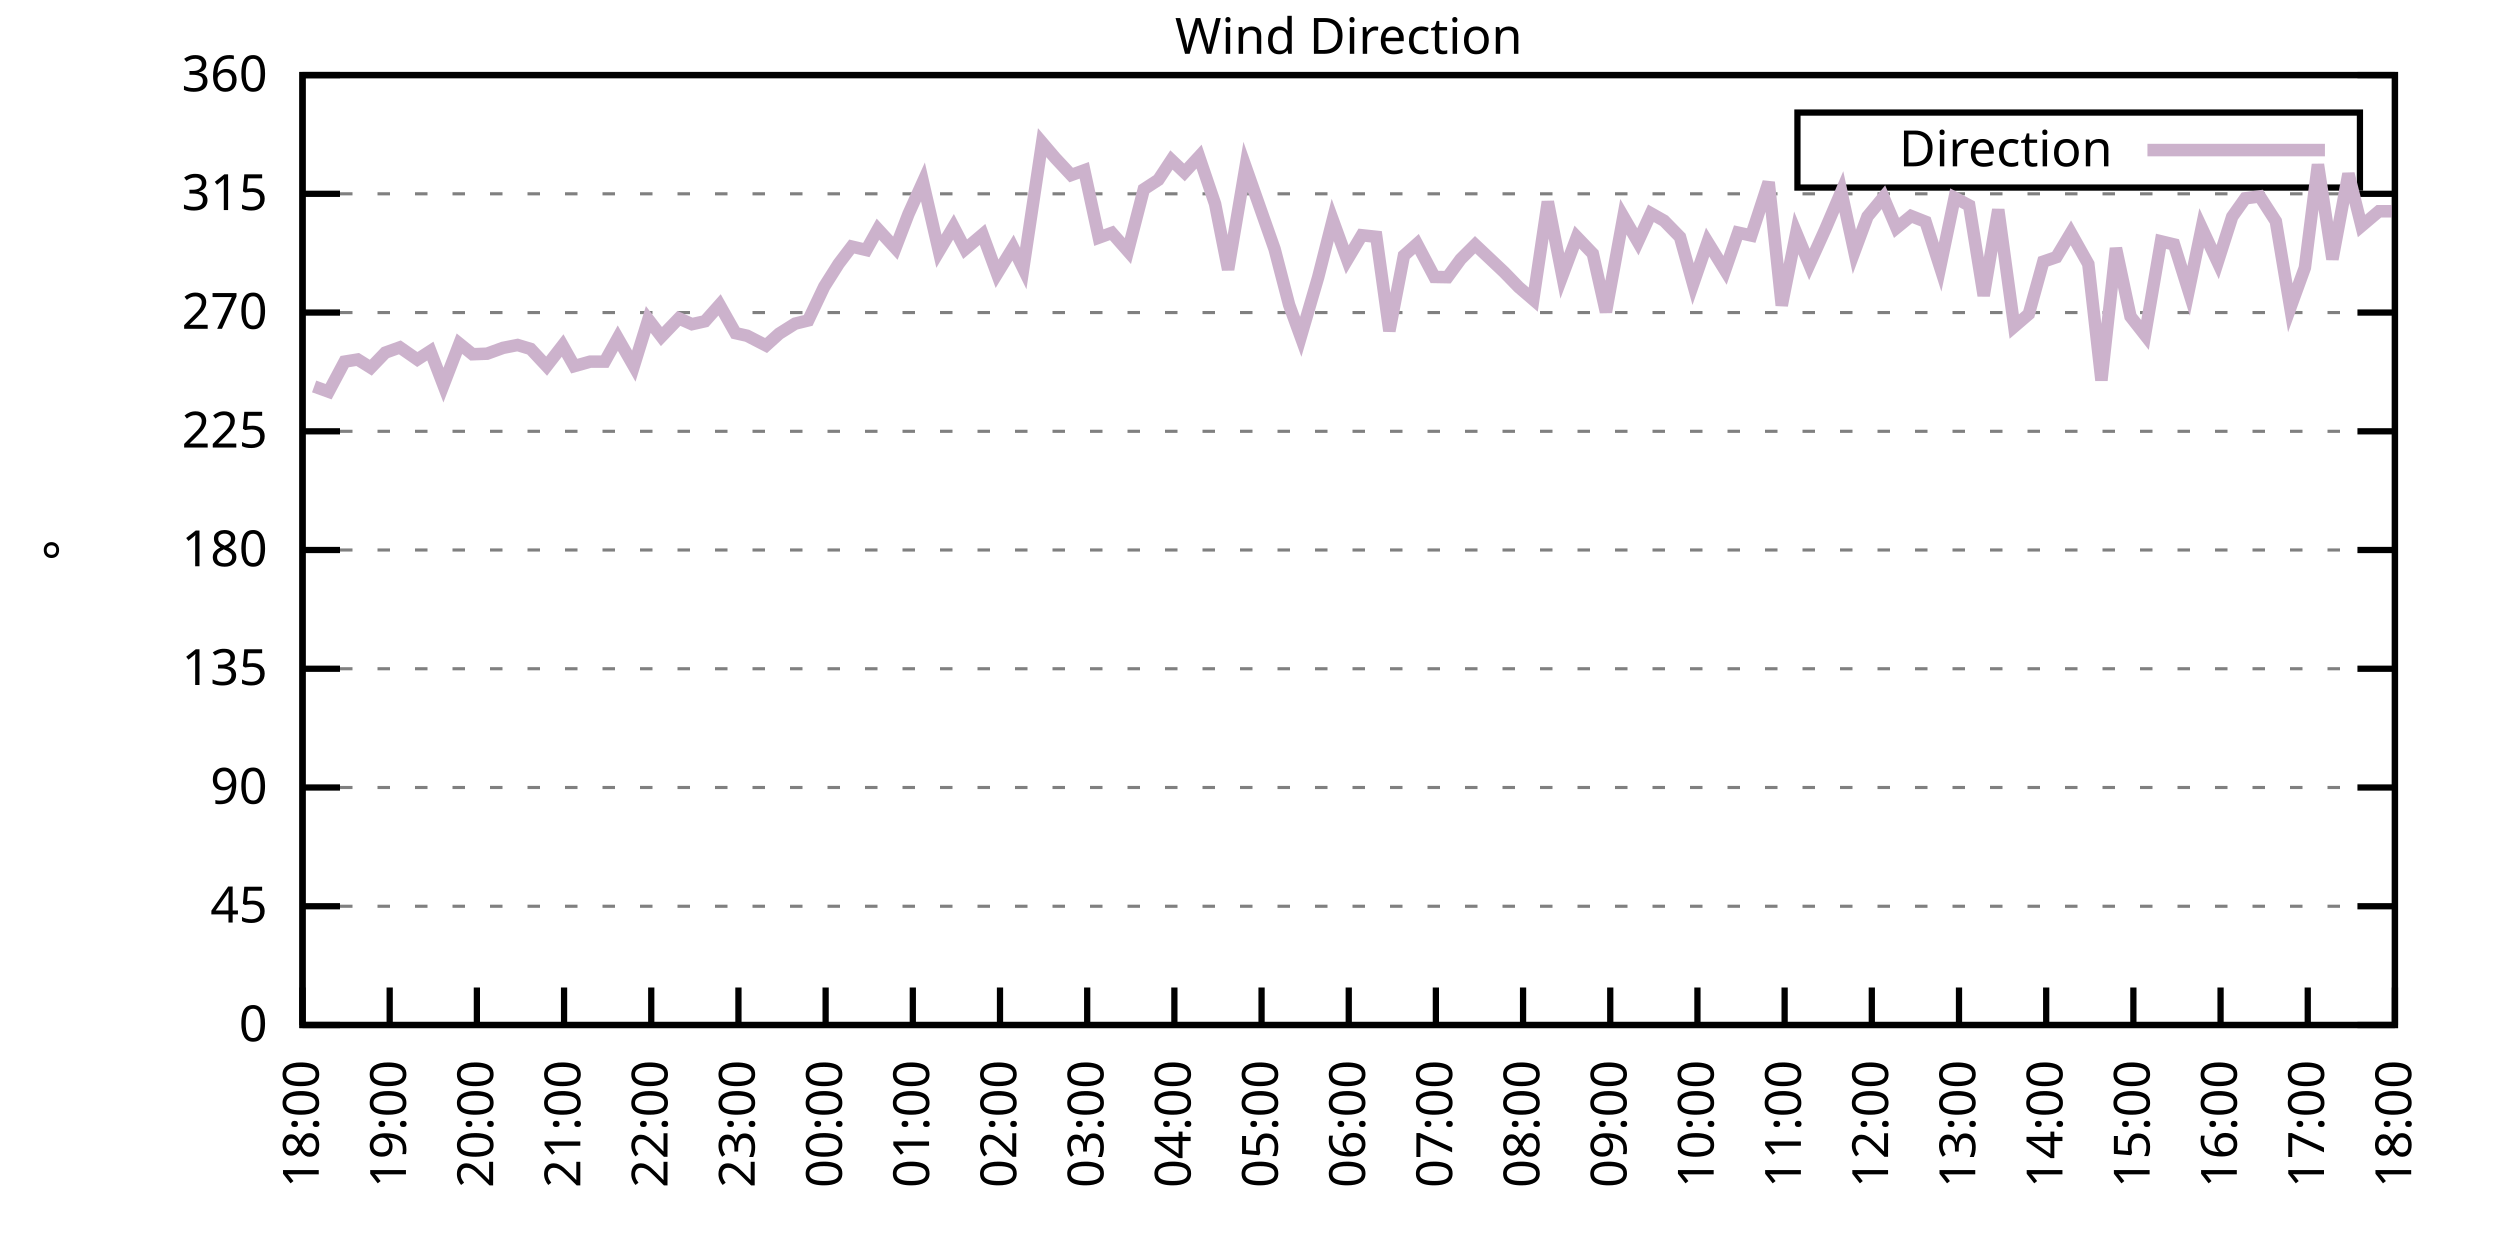
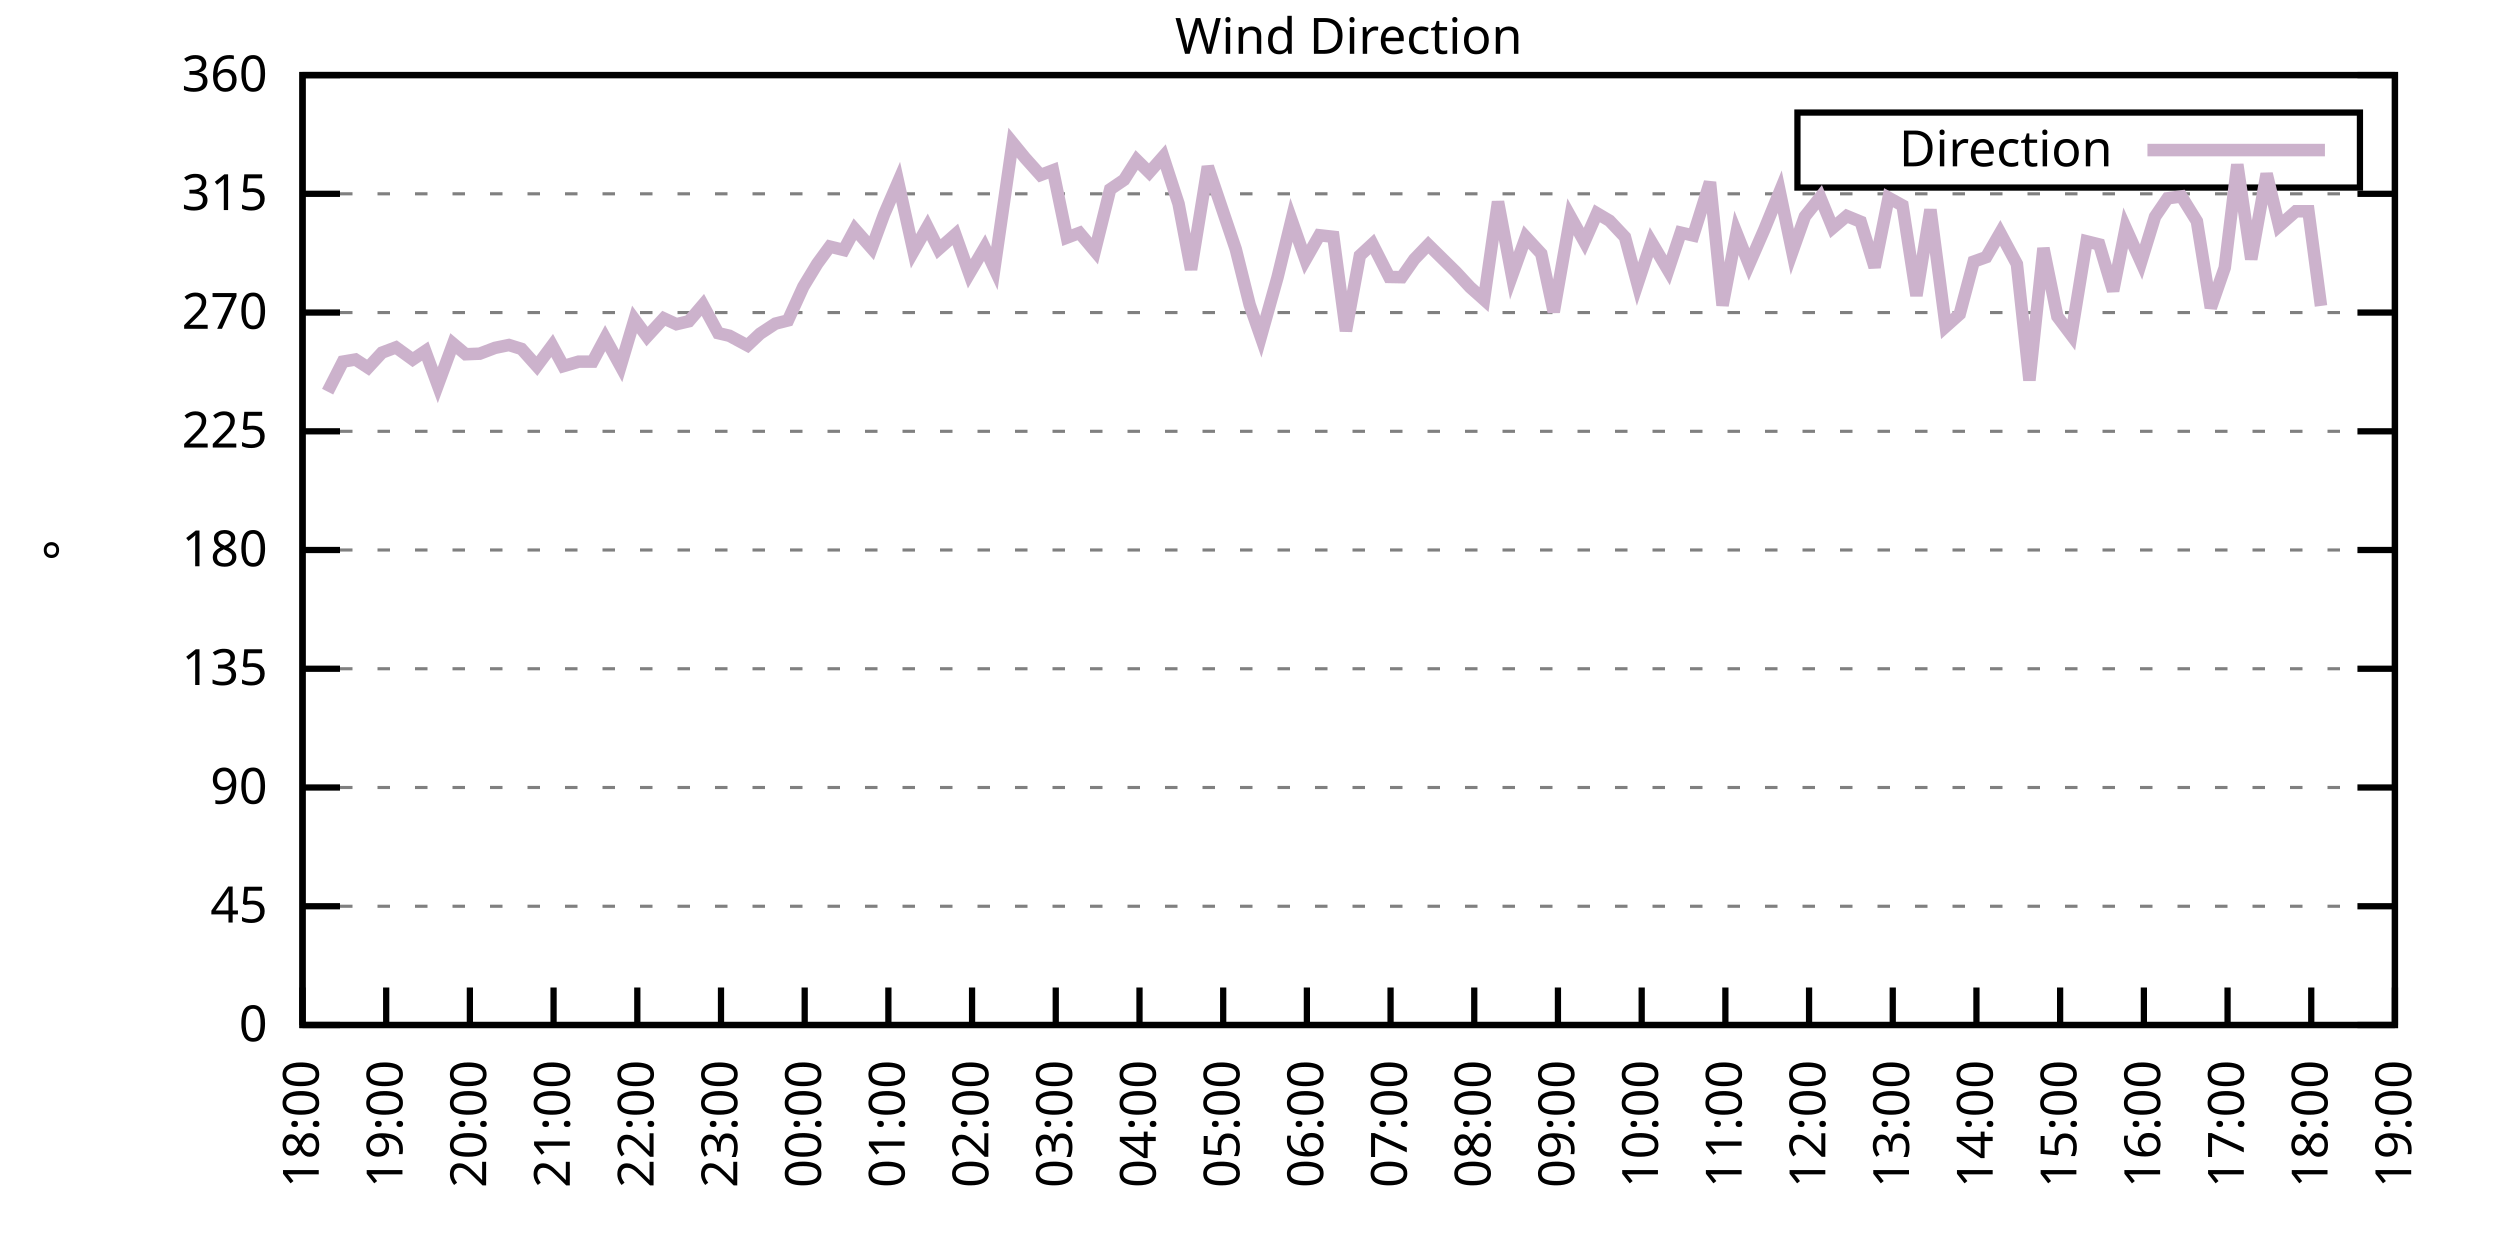
<svg xmlns="http://www.w3.org/2000/svg" xmlns:xlink="http://www.w3.org/1999/xlink" width="400" height="200" viewBox="0 0 400 200">
  <g id="gnuplot_canvas">
    <rect x="0" y="0" width="400" height="200" fill="none" />
    <defs>
      <circle id="gpDot" r="0.5" stroke-width="0.5" stroke="currentColor" />
      <path id="gpPt0" stroke-width="0.333" stroke="currentColor" d="M-1,0 h2 M0,-1 v2" />
      <path id="gpPt1" stroke-width="0.333" stroke="currentColor" d="M-1,-1 L1,1 M1,-1 L-1,1" />
      <path id="gpPt2" stroke-width="0.333" stroke="currentColor" d="M-1,0 L1,0 M0,-1 L0,1 M-1,-1 L1,1 M-1,1 L1,-1" />
      <rect id="gpPt3" stroke-width="0.333" stroke="currentColor" x="-1" y="-1" width="2" height="2" />
      <rect id="gpPt4" stroke-width="0.333" stroke="currentColor" fill="currentColor" x="-1" y="-1" width="2" height="2" />
      <circle id="gpPt5" stroke-width="0.333" stroke="currentColor" cx="0" cy="0" r="1" />
      <use xlink:href="#gpPt5" id="gpPt6" fill="currentColor" stroke="none" />
      <path id="gpPt7" stroke-width="0.333" stroke="currentColor" d="M0,-1.33 L-1.33,0.67 L1.33,0.67 z" />
      <use xlink:href="#gpPt7" id="gpPt8" fill="currentColor" stroke="none" />
      <use xlink:href="#gpPt7" id="gpPt9" stroke="currentColor" transform="rotate(180)" />
      <use xlink:href="#gpPt9" id="gpPt10" fill="currentColor" stroke="none" />
      <use xlink:href="#gpPt3" id="gpPt11" stroke="currentColor" transform="rotate(45)" />
      <use xlink:href="#gpPt11" id="gpPt12" fill="currentColor" stroke="none" />
      <path id="gpPt13" stroke-width="0.333" stroke="currentColor" d="M0,1.330 L1.265,0.411 L0.782,-1.067 L-0.782,-1.076 L-1.265,0.411 z" />
      <use xlink:href="#gpPt13" id="gpPt14" fill="currentColor" stroke="none" />
      <filter id="textbox" filterUnits="objectBoundingBox" x="0" y="0" height="1" width="1">
        <feFlood flood-color="white" flood-opacity="1" result="bgnd" />
        <feComposite in="SourceGraphic" in2="bgnd" operator="atop" />
      </filter>
      <filter id="greybox" filterUnits="objectBoundingBox" x="0" y="0" height="1" width="1">
        <feFlood flood-color="lightgrey" flood-opacity="1" result="grey" />
        <feComposite in="SourceGraphic" in2="grey" operator="atop" />
      </filter>
    </defs>
    <g fill="none" color="white" stroke="currentColor" stroke-width="1.00" stroke-linecap="butt" stroke-linejoin="miter">
</g>
    <g fill="none" color="black" stroke="currentColor" stroke-width="1.00" stroke-linecap="butt" stroke-linejoin="miter">
      <g stroke="none" shape-rendering="crispEdges">
        <polygon fill="rgb(255, 255, 255)" points="48.40,164.00 383.18,164.00 383.18,12.02 48.40,12.02 " />
      </g>
    </g>
    <g fill="none" color="black" stroke="currentColor" stroke-width="1.00" stroke-linecap="butt" stroke-linejoin="miter">
</g>
    <g fill="none" color="black" stroke="black" stroke-width="0.50" stroke-linecap="butt" stroke-linejoin="miter">
</g>
    <g fill="none" color="gray" stroke="currentColor" stroke-width="0.50" stroke-linecap="butt" stroke-linejoin="miter">
      <path stroke="gray" stroke-dasharray="2,4" class="gridline" d="M48.40,164.00 L383.19,164.00  " />
    </g>
    <g fill="none" color="gray" stroke="gray" stroke-width="1.00" stroke-linecap="butt" stroke-linejoin="miter">
</g>
    <g fill="none" color="black" stroke="currentColor" stroke-width="1.00" stroke-linecap="butt" stroke-linejoin="miter">
      <path stroke="black" d="M48.40,164.00 L54.40,164.00 M383.19,164.00 L377.19,164.00  " />
      <g transform="translate(42.80,166.60)" stroke="none" fill="black" font-family="Sans" font-size="8.00" text-anchor="end">
        <text>
          <tspan font-family="Sans"> 0</tspan>
        </text>
      </g>
    </g>
    <g fill="none" color="black" stroke="currentColor" stroke-width="1.00" stroke-linecap="butt" stroke-linejoin="miter">
</g>
    <g fill="none" color="black" stroke="black" stroke-width="0.50" stroke-linecap="butt" stroke-linejoin="miter">
</g>
    <g fill="none" color="gray" stroke="currentColor" stroke-width="0.50" stroke-linecap="butt" stroke-linejoin="miter">
      <path stroke="gray" stroke-dasharray="2,4" class="gridline" d="M48.40,145.00 L383.19,145.00  " />
    </g>
    <g fill="none" color="gray" stroke="gray" stroke-width="1.00" stroke-linecap="butt" stroke-linejoin="miter">
</g>
    <g fill="none" color="black" stroke="currentColor" stroke-width="1.00" stroke-linecap="butt" stroke-linejoin="miter">
      <path stroke="black" d="M48.40,145.00 L54.40,145.00 M383.19,145.00 L377.19,145.00  " />
      <g transform="translate(42.80,147.60)" stroke="none" fill="black" font-family="Sans" font-size="8.00" text-anchor="end">
        <text>
          <tspan font-family="Sans"> 45</tspan>
        </text>
      </g>
    </g>
    <g fill="none" color="black" stroke="currentColor" stroke-width="1.00" stroke-linecap="butt" stroke-linejoin="miter">
</g>
    <g fill="none" color="black" stroke="black" stroke-width="0.50" stroke-linecap="butt" stroke-linejoin="miter">
</g>
    <g fill="none" color="gray" stroke="currentColor" stroke-width="0.50" stroke-linecap="butt" stroke-linejoin="miter">
      <path stroke="gray" stroke-dasharray="2,4" class="gridline" d="M48.40,126.00 L383.19,126.00  " />
    </g>
    <g fill="none" color="gray" stroke="gray" stroke-width="1.00" stroke-linecap="butt" stroke-linejoin="miter">
</g>
    <g fill="none" color="black" stroke="currentColor" stroke-width="1.00" stroke-linecap="butt" stroke-linejoin="miter">
      <path stroke="black" d="M48.40,126.00 L54.40,126.00 M383.19,126.00 L377.19,126.00  " />
      <g transform="translate(42.80,128.60)" stroke="none" fill="black" font-family="Sans" font-size="8.00" text-anchor="end">
        <text>
          <tspan font-family="Sans"> 90</tspan>
        </text>
      </g>
    </g>
    <g fill="none" color="black" stroke="currentColor" stroke-width="1.00" stroke-linecap="butt" stroke-linejoin="miter">
</g>
    <g fill="none" color="black" stroke="black" stroke-width="0.50" stroke-linecap="butt" stroke-linejoin="miter">
</g>
    <g fill="none" color="gray" stroke="currentColor" stroke-width="0.50" stroke-linecap="butt" stroke-linejoin="miter">
      <path stroke="gray" stroke-dasharray="2,4" class="gridline" d="M48.40,107.00 L383.19,107.00  " />
    </g>
    <g fill="none" color="gray" stroke="gray" stroke-width="1.00" stroke-linecap="butt" stroke-linejoin="miter">
</g>
    <g fill="none" color="black" stroke="currentColor" stroke-width="1.00" stroke-linecap="butt" stroke-linejoin="miter">
      <path stroke="black" d="M48.40,107.00 L54.40,107.00 M383.19,107.00 L377.19,107.00  " />
      <g transform="translate(42.80,109.60)" stroke="none" fill="black" font-family="Sans" font-size="8.00" text-anchor="end">
        <text>
          <tspan font-family="Sans"> 135</tspan>
        </text>
      </g>
    </g>
    <g fill="none" color="black" stroke="currentColor" stroke-width="1.00" stroke-linecap="butt" stroke-linejoin="miter">
</g>
    <g fill="none" color="black" stroke="black" stroke-width="0.50" stroke-linecap="butt" stroke-linejoin="miter">
</g>
    <g fill="none" color="gray" stroke="currentColor" stroke-width="0.50" stroke-linecap="butt" stroke-linejoin="miter">
      <path stroke="gray" stroke-dasharray="2,4" class="gridline" d="M48.40,88.00 L383.19,88.00  " />
    </g>
    <g fill="none" color="gray" stroke="gray" stroke-width="1.00" stroke-linecap="butt" stroke-linejoin="miter">
</g>
    <g fill="none" color="black" stroke="currentColor" stroke-width="1.00" stroke-linecap="butt" stroke-linejoin="miter">
      <path stroke="black" d="M48.40,88.00 L54.40,88.00 M383.19,88.00 L377.19,88.00  " />
      <g transform="translate(42.80,90.60)" stroke="none" fill="black" font-family="Sans" font-size="8.00" text-anchor="end">
        <text>
          <tspan font-family="Sans"> 180</tspan>
        </text>
      </g>
    </g>
    <g fill="none" color="black" stroke="currentColor" stroke-width="1.00" stroke-linecap="butt" stroke-linejoin="miter">
</g>
    <g fill="none" color="black" stroke="black" stroke-width="0.50" stroke-linecap="butt" stroke-linejoin="miter">
</g>
    <g fill="none" color="gray" stroke="currentColor" stroke-width="0.50" stroke-linecap="butt" stroke-linejoin="miter">
      <path stroke="gray" stroke-dasharray="2,4" class="gridline" d="M48.40,69.01 L383.19,69.01  " />
    </g>
    <g fill="none" color="gray" stroke="gray" stroke-width="1.00" stroke-linecap="butt" stroke-linejoin="miter">
</g>
    <g fill="none" color="black" stroke="currentColor" stroke-width="1.00" stroke-linecap="butt" stroke-linejoin="miter">
      <path stroke="black" d="M48.40,69.01 L54.40,69.01 M383.19,69.01 L377.19,69.01  " />
      <g transform="translate(42.80,71.61)" stroke="none" fill="black" font-family="Sans" font-size="8.00" text-anchor="end">
        <text>
          <tspan font-family="Sans"> 225</tspan>
        </text>
      </g>
    </g>
    <g fill="none" color="black" stroke="currentColor" stroke-width="1.00" stroke-linecap="butt" stroke-linejoin="miter">
</g>
    <g fill="none" color="black" stroke="black" stroke-width="0.50" stroke-linecap="butt" stroke-linejoin="miter">
</g>
    <g fill="none" color="gray" stroke="currentColor" stroke-width="0.50" stroke-linecap="butt" stroke-linejoin="miter">
      <path stroke="gray" stroke-dasharray="2,4" class="gridline" d="M48.40,50.01 L383.19,50.01  " />
    </g>
    <g fill="none" color="gray" stroke="gray" stroke-width="1.00" stroke-linecap="butt" stroke-linejoin="miter">
</g>
    <g fill="none" color="black" stroke="currentColor" stroke-width="1.00" stroke-linecap="butt" stroke-linejoin="miter">
      <path stroke="black" d="M48.40,50.01 L54.40,50.01 M383.19,50.01 L377.19,50.01  " />
      <g transform="translate(42.80,52.61)" stroke="none" fill="black" font-family="Sans" font-size="8.00" text-anchor="end">
        <text>
          <tspan font-family="Sans"> 270</tspan>
        </text>
      </g>
    </g>
    <g fill="none" color="black" stroke="currentColor" stroke-width="1.00" stroke-linecap="butt" stroke-linejoin="miter">
</g>
    <g fill="none" color="black" stroke="black" stroke-width="0.50" stroke-linecap="butt" stroke-linejoin="miter">
</g>
    <g fill="none" color="gray" stroke="currentColor" stroke-width="0.50" stroke-linecap="butt" stroke-linejoin="miter">
      <path stroke="gray" stroke-dasharray="2,4" class="gridline" d="M48.40,31.01 L383.19,31.01  " />
    </g>
    <g fill="none" color="gray" stroke="gray" stroke-width="1.00" stroke-linecap="butt" stroke-linejoin="miter">
</g>
    <g fill="none" color="black" stroke="currentColor" stroke-width="1.00" stroke-linecap="butt" stroke-linejoin="miter">
      <path stroke="black" d="M48.40,31.01 L54.40,31.01 M383.19,31.01 L377.19,31.01  " />
      <g transform="translate(42.80,33.61)" stroke="none" fill="black" font-family="Sans" font-size="8.00" text-anchor="end">
        <text>
          <tspan font-family="Sans"> 315</tspan>
        </text>
      </g>
    </g>
    <g fill="none" color="black" stroke="currentColor" stroke-width="1.00" stroke-linecap="butt" stroke-linejoin="miter">
</g>
    <g fill="none" color="black" stroke="black" stroke-width="0.50" stroke-linecap="butt" stroke-linejoin="miter">
</g>
    <g fill="none" color="gray" stroke="currentColor" stroke-width="0.50" stroke-linecap="butt" stroke-linejoin="miter">
      <path stroke="gray" stroke-dasharray="2,4" class="gridline" d="M48.40,12.01 L383.19,12.01  " />
    </g>
    <g fill="none" color="gray" stroke="gray" stroke-width="1.00" stroke-linecap="butt" stroke-linejoin="miter">
</g>
    <g fill="none" color="black" stroke="currentColor" stroke-width="1.00" stroke-linecap="butt" stroke-linejoin="miter">
      <path stroke="black" d="M48.40,12.01 L54.40,12.01 M383.19,12.01 L377.19,12.01  " />
      <g transform="translate(42.80,14.61)" stroke="none" fill="black" font-family="Sans" font-size="8.00" text-anchor="end">
        <text>
          <tspan font-family="Sans"> 360</tspan>
        </text>
      </g>
    </g>
    <g fill="none" color="black" stroke="currentColor" stroke-width="1.00" stroke-linecap="butt" stroke-linejoin="miter">
      <path stroke="black" d="M48.40,164.00 L48.40,158.00  " />
      <g transform="translate(51.00,169.60) rotate(270.00)" stroke="none" fill="black" font-family="Sans" font-size="8.00" text-anchor="end">
        <text>
          <tspan font-family="Sans">18:00</tspan>
        </text>
      </g>
    </g>
    <g fill="none" color="black" stroke="currentColor" stroke-width="1.00" stroke-linecap="butt" stroke-linejoin="miter">
-       <path stroke="black" d="M62.35,164.00 L62.35,158.00  " />
-       <g transform="translate(64.95,169.60) rotate(270.00)" stroke="none" fill="black" font-family="Sans" font-size="8.00" text-anchor="end">
+       <path stroke="black" d="M61.79,164.00 L61.79,158.00  " />
+       <g transform="translate(64.39,169.60) rotate(270.00)" stroke="none" fill="black" font-family="Sans" font-size="8.00" text-anchor="end">
        <text>
          <tspan font-family="Sans">19:00</tspan>
        </text>
      </g>
    </g>
    <g fill="none" color="black" stroke="currentColor" stroke-width="1.00" stroke-linecap="butt" stroke-linejoin="miter">
-       <path stroke="black" d="M76.30,164.00 L76.30,158.00  " />
-       <g transform="translate(78.90,169.60) rotate(270.00)" stroke="none" fill="black" font-family="Sans" font-size="8.00" text-anchor="end">
+       <path stroke="black" d="M75.18,164.00 L75.18,158.00  " />
+       <g transform="translate(77.78,169.60) rotate(270.00)" stroke="none" fill="black" font-family="Sans" font-size="8.00" text-anchor="end">
        <text>
          <tspan font-family="Sans">20:00</tspan>
        </text>
      </g>
    </g>
    <g fill="none" color="black" stroke="currentColor" stroke-width="1.00" stroke-linecap="butt" stroke-linejoin="miter">
-       <path stroke="black" d="M90.25,164.00 L90.25,158.00  " />
-       <g transform="translate(92.85,169.60) rotate(270.00)" stroke="none" fill="black" font-family="Sans" font-size="8.00" text-anchor="end">
+       <path stroke="black" d="M88.57,164.00 L88.57,158.00  " />
+       <g transform="translate(91.17,169.60) rotate(270.00)" stroke="none" fill="black" font-family="Sans" font-size="8.00" text-anchor="end">
        <text>
          <tspan font-family="Sans">21:00</tspan>
        </text>
      </g>
    </g>
    <g fill="none" color="black" stroke="currentColor" stroke-width="1.00" stroke-linecap="butt" stroke-linejoin="miter">
-       <path stroke="black" d="M104.20,164.00 L104.20,158.00  " />
-       <g transform="translate(106.80,169.60) rotate(270.00)" stroke="none" fill="black" font-family="Sans" font-size="8.00" text-anchor="end">
+       <path stroke="black" d="M101.97,164.00 L101.97,158.00  " />
+       <g transform="translate(104.57,169.60) rotate(270.00)" stroke="none" fill="black" font-family="Sans" font-size="8.00" text-anchor="end">
        <text>
          <tspan font-family="Sans">22:00</tspan>
        </text>
      </g>
    </g>
    <g fill="none" color="black" stroke="currentColor" stroke-width="1.00" stroke-linecap="butt" stroke-linejoin="miter">
-       <path stroke="black" d="M118.15,164.00 L118.15,158.00  " />
-       <g transform="translate(120.75,169.60) rotate(270.00)" stroke="none" fill="black" font-family="Sans" font-size="8.00" text-anchor="end">
+       <path stroke="black" d="M115.36,164.00 L115.36,158.00  " />
+       <g transform="translate(117.96,169.60) rotate(270.00)" stroke="none" fill="black" font-family="Sans" font-size="8.00" text-anchor="end">
        <text>
          <tspan font-family="Sans">23:00</tspan>
        </text>
      </g>
    </g>
    <g fill="none" color="black" stroke="currentColor" stroke-width="1.00" stroke-linecap="butt" stroke-linejoin="miter">
-       <path stroke="black" d="M132.10,164.00 L132.10,158.00  " />
-       <g transform="translate(134.70,169.60) rotate(270.00)" stroke="none" fill="black" font-family="Sans" font-size="8.00" text-anchor="end">
+       <path stroke="black" d="M128.75,164.00 L128.75,158.00  " />
+       <g transform="translate(131.35,169.60) rotate(270.00)" stroke="none" fill="black" font-family="Sans" font-size="8.00" text-anchor="end">
        <text>
          <tspan font-family="Sans">00:00</tspan>
        </text>
      </g>
    </g>
    <g fill="none" color="black" stroke="currentColor" stroke-width="1.00" stroke-linecap="butt" stroke-linejoin="miter">
-       <path stroke="black" d="M146.05,164.00 L146.05,158.00  " />
-       <g transform="translate(148.65,169.60) rotate(270.00)" stroke="none" fill="black" font-family="Sans" font-size="8.00" text-anchor="end">
+       <path stroke="black" d="M142.14,164.00 L142.14,158.00  " />
+       <g transform="translate(144.74,169.60) rotate(270.00)" stroke="none" fill="black" font-family="Sans" font-size="8.00" text-anchor="end">
        <text>
          <tspan font-family="Sans">01:00</tspan>
        </text>
      </g>
    </g>
    <g fill="none" color="black" stroke="currentColor" stroke-width="1.00" stroke-linecap="butt" stroke-linejoin="miter">
-       <path stroke="black" d="M160.00,164.00 L160.00,158.00  " />
-       <g transform="translate(162.60,169.60) rotate(270.00)" stroke="none" fill="black" font-family="Sans" font-size="8.00" text-anchor="end">
+       <path stroke="black" d="M155.53,164.00 L155.53,158.00  " />
+       <g transform="translate(158.13,169.60) rotate(270.00)" stroke="none" fill="black" font-family="Sans" font-size="8.00" text-anchor="end">
        <text>
          <tspan font-family="Sans">02:00</tspan>
        </text>
      </g>
    </g>
    <g fill="none" color="black" stroke="currentColor" stroke-width="1.00" stroke-linecap="butt" stroke-linejoin="miter">
-       <path stroke="black" d="M173.95,164.00 L173.95,158.00  " />
-       <g transform="translate(176.55,169.60) rotate(270.00)" stroke="none" fill="black" font-family="Sans" font-size="8.00" text-anchor="end">
+       <path stroke="black" d="M168.92,164.00 L168.92,158.00  " />
+       <g transform="translate(171.52,169.60) rotate(270.00)" stroke="none" fill="black" font-family="Sans" font-size="8.00" text-anchor="end">
        <text>
          <tspan font-family="Sans">03:00</tspan>
        </text>
      </g>
    </g>
    <g fill="none" color="black" stroke="currentColor" stroke-width="1.00" stroke-linecap="butt" stroke-linejoin="miter">
-       <path stroke="black" d="M187.90,164.00 L187.90,158.00  " />
-       <g transform="translate(190.50,169.60) rotate(270.00)" stroke="none" fill="black" font-family="Sans" font-size="8.00" text-anchor="end">
+       <path stroke="black" d="M182.32,164.00 L182.32,158.00  " />
+       <g transform="translate(184.92,169.60) rotate(270.00)" stroke="none" fill="black" font-family="Sans" font-size="8.00" text-anchor="end">
        <text>
          <tspan font-family="Sans">04:00</tspan>
        </text>
      </g>
    </g>
    <g fill="none" color="black" stroke="currentColor" stroke-width="1.00" stroke-linecap="butt" stroke-linejoin="miter">
-       <path stroke="black" d="M201.85,164.00 L201.85,158.00  " />
-       <g transform="translate(204.45,169.60) rotate(270.00)" stroke="none" fill="black" font-family="Sans" font-size="8.00" text-anchor="end">
+       <path stroke="black" d="M195.71,164.00 L195.71,158.00  " />
+       <g transform="translate(198.31,169.60) rotate(270.00)" stroke="none" fill="black" font-family="Sans" font-size="8.00" text-anchor="end">
        <text>
          <tspan font-family="Sans">05:00</tspan>
        </text>
      </g>
    </g>
    <g fill="none" color="black" stroke="currentColor" stroke-width="1.00" stroke-linecap="butt" stroke-linejoin="miter">
-       <path stroke="black" d="M215.80,164.00 L215.80,158.00  " />
-       <g transform="translate(218.40,169.60) rotate(270.00)" stroke="none" fill="black" font-family="Sans" font-size="8.00" text-anchor="end">
+       <path stroke="black" d="M209.10,164.00 L209.10,158.00  " />
+       <g transform="translate(211.70,169.60) rotate(270.00)" stroke="none" fill="black" font-family="Sans" font-size="8.00" text-anchor="end">
        <text>
          <tspan font-family="Sans">06:00</tspan>
        </text>
      </g>
    </g>
    <g fill="none" color="black" stroke="currentColor" stroke-width="1.00" stroke-linecap="butt" stroke-linejoin="miter">
-       <path stroke="black" d="M229.74,164.00 L229.74,158.00  " />
-       <g transform="translate(232.34,169.60) rotate(270.00)" stroke="none" fill="black" font-family="Sans" font-size="8.00" text-anchor="end">
+       <path stroke="black" d="M222.49,164.00 L222.49,158.00  " />
+       <g transform="translate(225.09,169.60) rotate(270.00)" stroke="none" fill="black" font-family="Sans" font-size="8.00" text-anchor="end">
        <text>
          <tspan font-family="Sans">07:00</tspan>
        </text>
      </g>
    </g>
    <g fill="none" color="black" stroke="currentColor" stroke-width="1.00" stroke-linecap="butt" stroke-linejoin="miter">
-       <path stroke="black" d="M243.69,164.00 L243.69,158.00  " />
-       <g transform="translate(246.29,169.60) rotate(270.00)" stroke="none" fill="black" font-family="Sans" font-size="8.00" text-anchor="end">
+       <path stroke="black" d="M235.88,164.00 L235.88,158.00  " />
+       <g transform="translate(238.48,169.60) rotate(270.00)" stroke="none" fill="black" font-family="Sans" font-size="8.00" text-anchor="end">
        <text>
          <tspan font-family="Sans">08:00</tspan>
        </text>
      </g>
    </g>
    <g fill="none" color="black" stroke="currentColor" stroke-width="1.00" stroke-linecap="butt" stroke-linejoin="miter">
-       <path stroke="black" d="M257.64,164.00 L257.64,158.00  " />
-       <g transform="translate(260.24,169.60) rotate(270.00)" stroke="none" fill="black" font-family="Sans" font-size="8.00" text-anchor="end">
+       <path stroke="black" d="M249.27,164.00 L249.27,158.00  " />
+       <g transform="translate(251.87,169.60) rotate(270.00)" stroke="none" fill="black" font-family="Sans" font-size="8.00" text-anchor="end">
        <text>
          <tspan font-family="Sans">09:00</tspan>
        </text>
      </g>
    </g>
    <g fill="none" color="black" stroke="currentColor" stroke-width="1.00" stroke-linecap="butt" stroke-linejoin="miter">
-       <path stroke="black" d="M271.59,164.00 L271.59,158.00  " />
-       <g transform="translate(274.19,169.60) rotate(270.00)" stroke="none" fill="black" font-family="Sans" font-size="8.00" text-anchor="end">
+       <path stroke="black" d="M262.67,164.00 L262.67,158.00  " />
+       <g transform="translate(265.27,169.60) rotate(270.00)" stroke="none" fill="black" font-family="Sans" font-size="8.00" text-anchor="end">
        <text>
          <tspan font-family="Sans">10:00</tspan>
        </text>
      </g>
    </g>
    <g fill="none" color="black" stroke="currentColor" stroke-width="1.00" stroke-linecap="butt" stroke-linejoin="miter">
-       <path stroke="black" d="M285.54,164.00 L285.54,158.00  " />
-       <g transform="translate(288.14,169.60) rotate(270.00)" stroke="none" fill="black" font-family="Sans" font-size="8.00" text-anchor="end">
+       <path stroke="black" d="M276.06,164.00 L276.06,158.00  " />
+       <g transform="translate(278.66,169.60) rotate(270.00)" stroke="none" fill="black" font-family="Sans" font-size="8.00" text-anchor="end">
        <text>
          <tspan font-family="Sans">11:00</tspan>
        </text>
      </g>
    </g>
    <g fill="none" color="black" stroke="currentColor" stroke-width="1.00" stroke-linecap="butt" stroke-linejoin="miter">
-       <path stroke="black" d="M299.49,164.00 L299.49,158.00  " />
-       <g transform="translate(302.09,169.60) rotate(270.00)" stroke="none" fill="black" font-family="Sans" font-size="8.00" text-anchor="end">
+       <path stroke="black" d="M289.45,164.00 L289.45,158.00  " />
+       <g transform="translate(292.05,169.60) rotate(270.00)" stroke="none" fill="black" font-family="Sans" font-size="8.00" text-anchor="end">
        <text>
          <tspan font-family="Sans">12:00</tspan>
        </text>
      </g>
    </g>
    <g fill="none" color="black" stroke="currentColor" stroke-width="1.00" stroke-linecap="butt" stroke-linejoin="miter">
-       <path stroke="black" d="M313.44,164.00 L313.44,158.00  " />
-       <g transform="translate(316.04,169.60) rotate(270.00)" stroke="none" fill="black" font-family="Sans" font-size="8.00" text-anchor="end">
+       <path stroke="black" d="M302.84,164.00 L302.84,158.00  " />
+       <g transform="translate(305.44,169.60) rotate(270.00)" stroke="none" fill="black" font-family="Sans" font-size="8.00" text-anchor="end">
        <text>
          <tspan font-family="Sans">13:00</tspan>
        </text>
      </g>
    </g>
    <g fill="none" color="black" stroke="currentColor" stroke-width="1.00" stroke-linecap="butt" stroke-linejoin="miter">
-       <path stroke="black" d="M327.39,164.00 L327.39,158.00  " />
-       <g transform="translate(329.99,169.60) rotate(270.00)" stroke="none" fill="black" font-family="Sans" font-size="8.00" text-anchor="end">
+       <path stroke="black" d="M316.23,164.00 L316.23,158.00  " />
+       <g transform="translate(318.83,169.60) rotate(270.00)" stroke="none" fill="black" font-family="Sans" font-size="8.00" text-anchor="end">
        <text>
          <tspan font-family="Sans">14:00</tspan>
        </text>
      </g>
    </g>
    <g fill="none" color="black" stroke="currentColor" stroke-width="1.00" stroke-linecap="butt" stroke-linejoin="miter">
-       <path stroke="black" d="M341.34,164.00 L341.34,158.00  " />
-       <g transform="translate(343.94,169.60) rotate(270.00)" stroke="none" fill="black" font-family="Sans" font-size="8.00" text-anchor="end">
+       <path stroke="black" d="M329.62,164.00 L329.62,158.00  " />
+       <g transform="translate(332.22,169.60) rotate(270.00)" stroke="none" fill="black" font-family="Sans" font-size="8.00" text-anchor="end">
        <text>
          <tspan font-family="Sans">15:00</tspan>
        </text>
      </g>
    </g>
    <g fill="none" color="black" stroke="currentColor" stroke-width="1.00" stroke-linecap="butt" stroke-linejoin="miter">
-       <path stroke="black" d="M355.29,164.00 L355.29,158.00  " />
-       <g transform="translate(357.89,169.60) rotate(270.00)" stroke="none" fill="black" font-family="Sans" font-size="8.00" text-anchor="end">
+       <path stroke="black" d="M343.02,164.00 L343.02,158.00  " />
+       <g transform="translate(345.62,169.60) rotate(270.00)" stroke="none" fill="black" font-family="Sans" font-size="8.00" text-anchor="end">
        <text>
          <tspan font-family="Sans">16:00</tspan>
        </text>
      </g>
    </g>
    <g fill="none" color="black" stroke="currentColor" stroke-width="1.00" stroke-linecap="butt" stroke-linejoin="miter">
-       <path stroke="black" d="M369.24,164.00 L369.24,158.00  " />
-       <g transform="translate(371.84,169.60) rotate(270.00)" stroke="none" fill="black" font-family="Sans" font-size="8.00" text-anchor="end">
+       <path stroke="black" d="M356.41,164.00 L356.41,158.00  " />
+       <g transform="translate(359.01,169.60) rotate(270.00)" stroke="none" fill="black" font-family="Sans" font-size="8.00" text-anchor="end">
        <text>
          <tspan font-family="Sans">17:00</tspan>
+         </text>
+       </g>
+     </g>
+     <g fill="none" color="black" stroke="currentColor" stroke-width="1.00" stroke-linecap="butt" stroke-linejoin="miter">
+       <path stroke="black" d="M369.80,164.00 L369.80,158.00  " />
+       <g transform="translate(372.40,169.60) rotate(270.00)" stroke="none" fill="black" font-family="Sans" font-size="8.00" text-anchor="end">
+         <text>
+           <tspan font-family="Sans">18:00</tspan>
        </text>
      </g>
    </g>
    <g fill="none" color="black" stroke="currentColor" stroke-width="1.00" stroke-linecap="butt" stroke-linejoin="miter">
      <path stroke="black" d="M383.19,164.00 L383.19,158.00  " />
      <g transform="translate(385.79,169.60) rotate(270.00)" stroke="none" fill="black" font-family="Sans" font-size="8.00" text-anchor="end">
        <text>
-           <tspan font-family="Sans">18:00</tspan>
+           <tspan font-family="Sans">19:00</tspan>
        </text>
      </g>
    </g>
    <g fill="none" color="black" stroke="currentColor" stroke-width="1.00" stroke-linecap="butt" stroke-linejoin="miter">
</g>
    <g fill="none" color="black" stroke="currentColor" stroke-width="1.00" stroke-linecap="butt" stroke-linejoin="miter">
      <path stroke="black" d="M48.40,12.01 L48.40,164.00 L383.19,164.00 L383.19,12.01 L48.40,12.01 Z  " />
    </g>
    <g fill="none" color="black" stroke="currentColor" stroke-width="1.00" stroke-linecap="butt" stroke-linejoin="miter">
</g>
    <g fill="none" color="black" stroke="currentColor" stroke-width="1.00" stroke-linecap="butt" stroke-linejoin="miter">
      <path stroke="black" d="M287.59,30.01 L287.59,18.01 L377.59,18.01 L377.59,30.01 L287.59,30.01 Z  " />
    </g>
    <g id="Wind_direction_plot_1">
      <g fill="none" color="white" stroke="black" stroke-width="2.00" stroke-linecap="butt" stroke-linejoin="miter">
</g>
      <g fill="none" color="black" stroke="currentColor" stroke-width="2.00" stroke-linecap="butt" stroke-linejoin="miter">
        <g transform="translate(337.99,26.61)" stroke="none" fill="black" font-family="Sans" font-size="8.00" text-anchor="end">
          <text>
            <tspan font-family="Sans">Direction</tspan>
          </text>
        </g>
      </g>
      <g fill="none" color="black" stroke="currentColor" stroke-width="2.00" stroke-linecap="butt" stroke-linejoin="miter">
-         <path stroke="rgb(204, 178, 204)" d="M343.59,24.01 L371.99,24.01 M50.26,61.83 L52.58,62.67 L55.14,57.86 L57.23,57.52 L59.33,58.83 L61.65,56.42   L63.98,55.58 L66.77,57.52 L68.86,56.17 L70.95,61.62 L73.51,54.99 L75.60,56.68 L77.93,56.59 L80.48,55.66   L82.81,55.20 L84.90,55.83 L87.46,58.58 L90.02,55.28 L91.88,58.58 L94.43,57.86 L96.76,57.86 L98.85,54.10   L101.41,58.58 L103.73,51.11 L105.83,53.85 L108.62,50.94 L110.71,51.87 L112.80,51.40 L115.13,48.78 L117.68,53.30   L119.54,53.72 L122.57,55.28 L124.66,53.39 L127.22,51.78 L129.31,51.27 L131.87,45.87 L134.19,42.20 L136.28,39.45   L138.61,40.00 L140.47,36.67 L143.26,39.71 L145.35,34.26 L147.67,29.11 L150.23,40.21 L152.56,36.29 L154.42,39.87   L157.21,37.51 L159.53,43.80 L162.09,39.62 L163.72,42.96 L166.74,22.82 L168.83,25.27 L171.39,28.01 L173.48,27.25   L175.81,38.02 L177.90,37.26 L180.46,40.17 L183.01,30.29 L185.34,28.77 L187.43,25.60 L189.52,27.59 L191.85,25.06   L194.41,32.61 L196.50,43.13 L199.29,26.66 L203.94,39.87 L206.26,48.78 L208.12,53.89 L210.91,44.35 L213.24,35.19   L215.56,41.56 L217.89,37.64 L220.21,37.89 L222.30,52.96 L224.63,40.89 L226.72,39.03 L229.51,44.31 L231.60,44.35   L233.70,41.48 L236.02,39.16 L240.67,43.55 L243.00,45.95 L245.32,47.94 L247.65,32.28 L249.97,44.14 L252.30,37.93   L254.85,40.59 L256.95,49.92 L259.74,34.68 L262.06,38.69 L264.15,34.13 L266.25,35.32 L268.80,37.93 L270.90,45.45   L273.22,38.73 L276.01,43.25 L278.10,37.22 L280.20,37.68 L282.99,29.15 L285.08,48.87 L287.40,37.26 L289.50,42.32   L292.05,36.67 L294.61,30.67 L296.70,40.30 L298.80,34.64 L301.35,31.56 L303.44,36.46 L305.77,34.56 L308.09,35.48   L310.42,42.75 L312.74,31.64 L315.07,32.87 L317.39,47.31 L319.72,33.54 L322.28,52.25 L324.60,50.26 L326.93,41.86   L329.02,41.14 L331.34,37.26 L334.13,42.24 L336.23,60.86 L338.55,39.71 L340.88,50.64 L343.20,53.60 L345.76,38.61   L347.85,39.11 L350.18,46.55 L352.27,36.46 L354.83,41.94 L357.15,34.68 L359.24,31.73 L361.57,31.43 L364.13,35.40   L366.45,49.25 L368.78,42.83 L370.87,26.32 L373.19,41.48 L375.75,27.80 L377.84,36.16 L380.63,33.80 L382.73,33.80    " />
+         <path stroke="rgb(204, 178, 204)" d="M343.59,24.01 L371.99,24.01 M52.42,62.67 L54.87,57.86 L56.88,57.52 L58.89,58.83 L61.12,56.42 L63.35,55.58   L66.03,57.52 L68.04,56.17 L70.05,61.62 L72.50,54.99 L74.51,56.68 L76.75,56.59 L79.20,55.66 L81.43,55.20   L83.44,55.83 L85.90,58.58 L88.35,55.28 L90.14,58.58 L92.59,57.86 L94.82,57.86 L96.83,54.10 L99.29,58.58   L101.52,51.11 L103.53,53.85 L106.21,50.94 L108.22,51.87 L110.22,51.40 L112.46,48.78 L114.91,53.30 L116.70,53.72   L119.60,55.28 L121.61,53.39 L124.06,51.78 L126.07,51.27 L128.53,45.87 L130.76,42.20 L132.77,39.45 L135.00,40.00   L136.78,36.67 L139.46,39.71 L141.47,34.26 L143.70,29.11 L146.16,40.21 L148.39,36.29 L150.18,39.87 L152.85,37.51   L155.09,43.80 L157.54,39.62 L159.10,42.96 L162.01,22.82 L164.01,25.27 L166.47,28.01 L168.48,27.25 L170.71,38.02   L172.72,37.26 L175.17,40.17 L177.63,30.29 L179.86,28.77 L181.87,25.60 L183.88,27.59 L186.11,25.06 L188.57,32.61   L190.57,43.13 L193.25,26.66 L197.72,39.87 L199.95,48.78 L201.73,53.89 L204.41,44.35 L206.64,35.19 L208.88,41.56   L211.11,37.64 L213.34,37.89 L215.35,52.96 L217.58,40.89 L219.59,39.03 L222.27,44.31 L224.28,44.35 L226.29,41.48   L228.52,39.16 L232.98,43.55 L235.21,45.95 L237.44,47.94 L239.68,32.28 L241.91,44.14 L244.14,37.93 L246.60,40.59   L248.60,49.92 L251.28,34.68 L253.51,38.69 L255.52,34.13 L257.53,35.32 L259.99,37.93 L262.00,45.45 L264.23,38.73   L266.91,43.25 L268.92,37.22 L270.92,37.68 L273.60,29.15 L275.61,48.87 L277.84,37.26 L279.85,42.32 L282.31,36.67   L284.76,30.67 L286.77,40.30 L288.78,34.64 L291.23,31.56 L293.24,36.46 L295.48,34.56 L297.71,35.48 L299.94,42.75   L302.17,31.64 L304.40,32.87 L306.63,47.31 L308.87,33.54 L311.32,52.25 L313.55,50.26 L315.79,41.86 L317.79,41.14   L320.03,37.26 L322.70,42.24 L324.71,60.86 L326.95,39.71 L329.18,50.64 L331.41,53.60 L333.86,38.61 L335.87,39.11   L338.10,46.55 L340.11,36.46 L342.57,41.94 L344.80,34.68 L346.81,31.73 L349.04,31.43 L351.50,35.40 L353.73,49.25   L355.96,42.83 L357.97,26.32 L360.20,41.48 L362.66,27.80 L364.66,36.16 L367.34,33.80 L369.35,33.80 L371.36,48.95    " />
      </g>
    </g>
    <g fill="none" color="black" stroke="currentColor" stroke-width="2.00" stroke-linecap="butt" stroke-linejoin="miter">
</g>
    <g fill="none" color="black" stroke="black" stroke-width="1.00" stroke-linecap="butt" stroke-linejoin="miter">
</g>
    <g fill="none" color="black" stroke="currentColor" stroke-width="1.00" stroke-linecap="butt" stroke-linejoin="miter">
      <path stroke="black" d="M48.40,12.01 L48.40,164.00 L383.19,164.00 L383.19,12.01 L48.40,12.01 Z  " />
      <g transform="translate(12.80,88.01) rotate(270.00)" stroke="none" fill="black" font-family="Sans" font-size="8.00" text-anchor="middle">
        <text>
          <tspan font-family="Sans">°</tspan>
        </text>
      </g>
    </g>
    <g fill="none" color="black" stroke="currentColor" stroke-width="1.00" stroke-linecap="butt" stroke-linejoin="miter">
</g>
    <g fill="none" color="black" stroke="currentColor" stroke-width="1.00" stroke-linecap="butt" stroke-linejoin="miter">
      <g transform="translate(215.79,8.61)" stroke="none" fill="black" font-family="Sans" font-size="8.00" text-anchor="middle">
        <text>
          <tspan font-family="Sans">Wind Direction</tspan>
        </text>
      </g>
    </g>
    <g fill="none" color="black" stroke="currentColor" stroke-width="1.00" stroke-linecap="butt" stroke-linejoin="miter">
</g>
  </g>
</svg>
